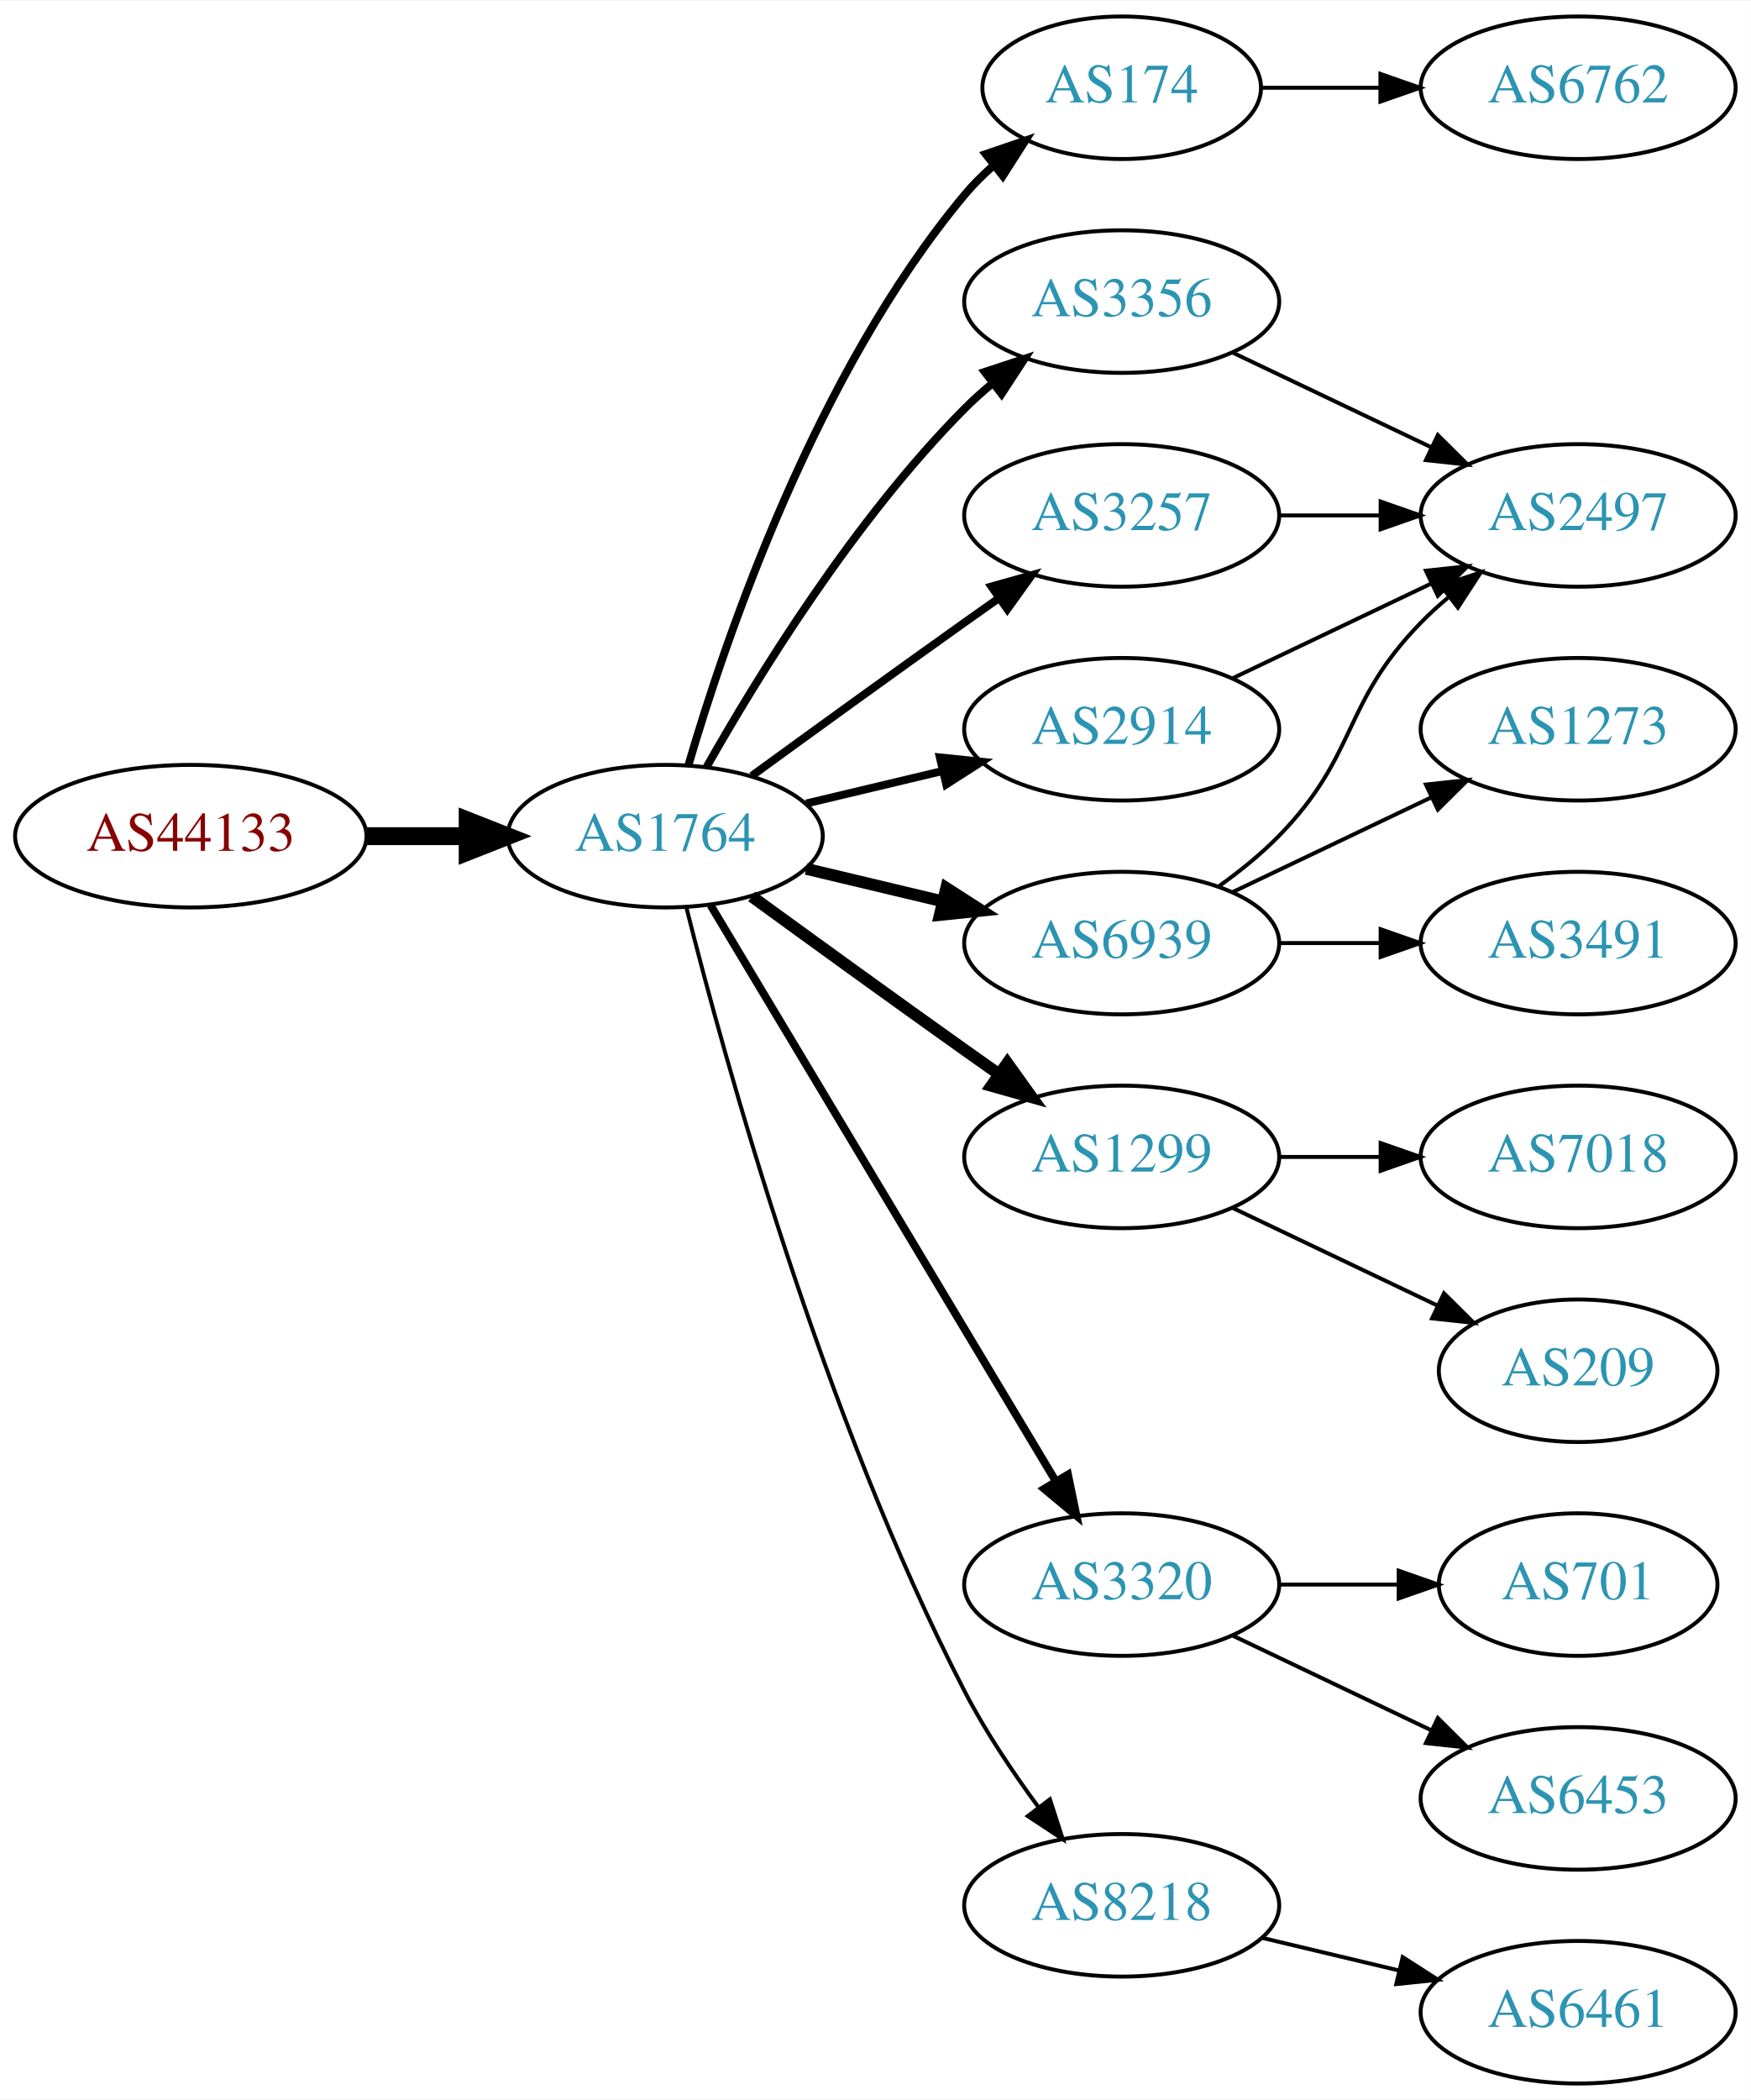
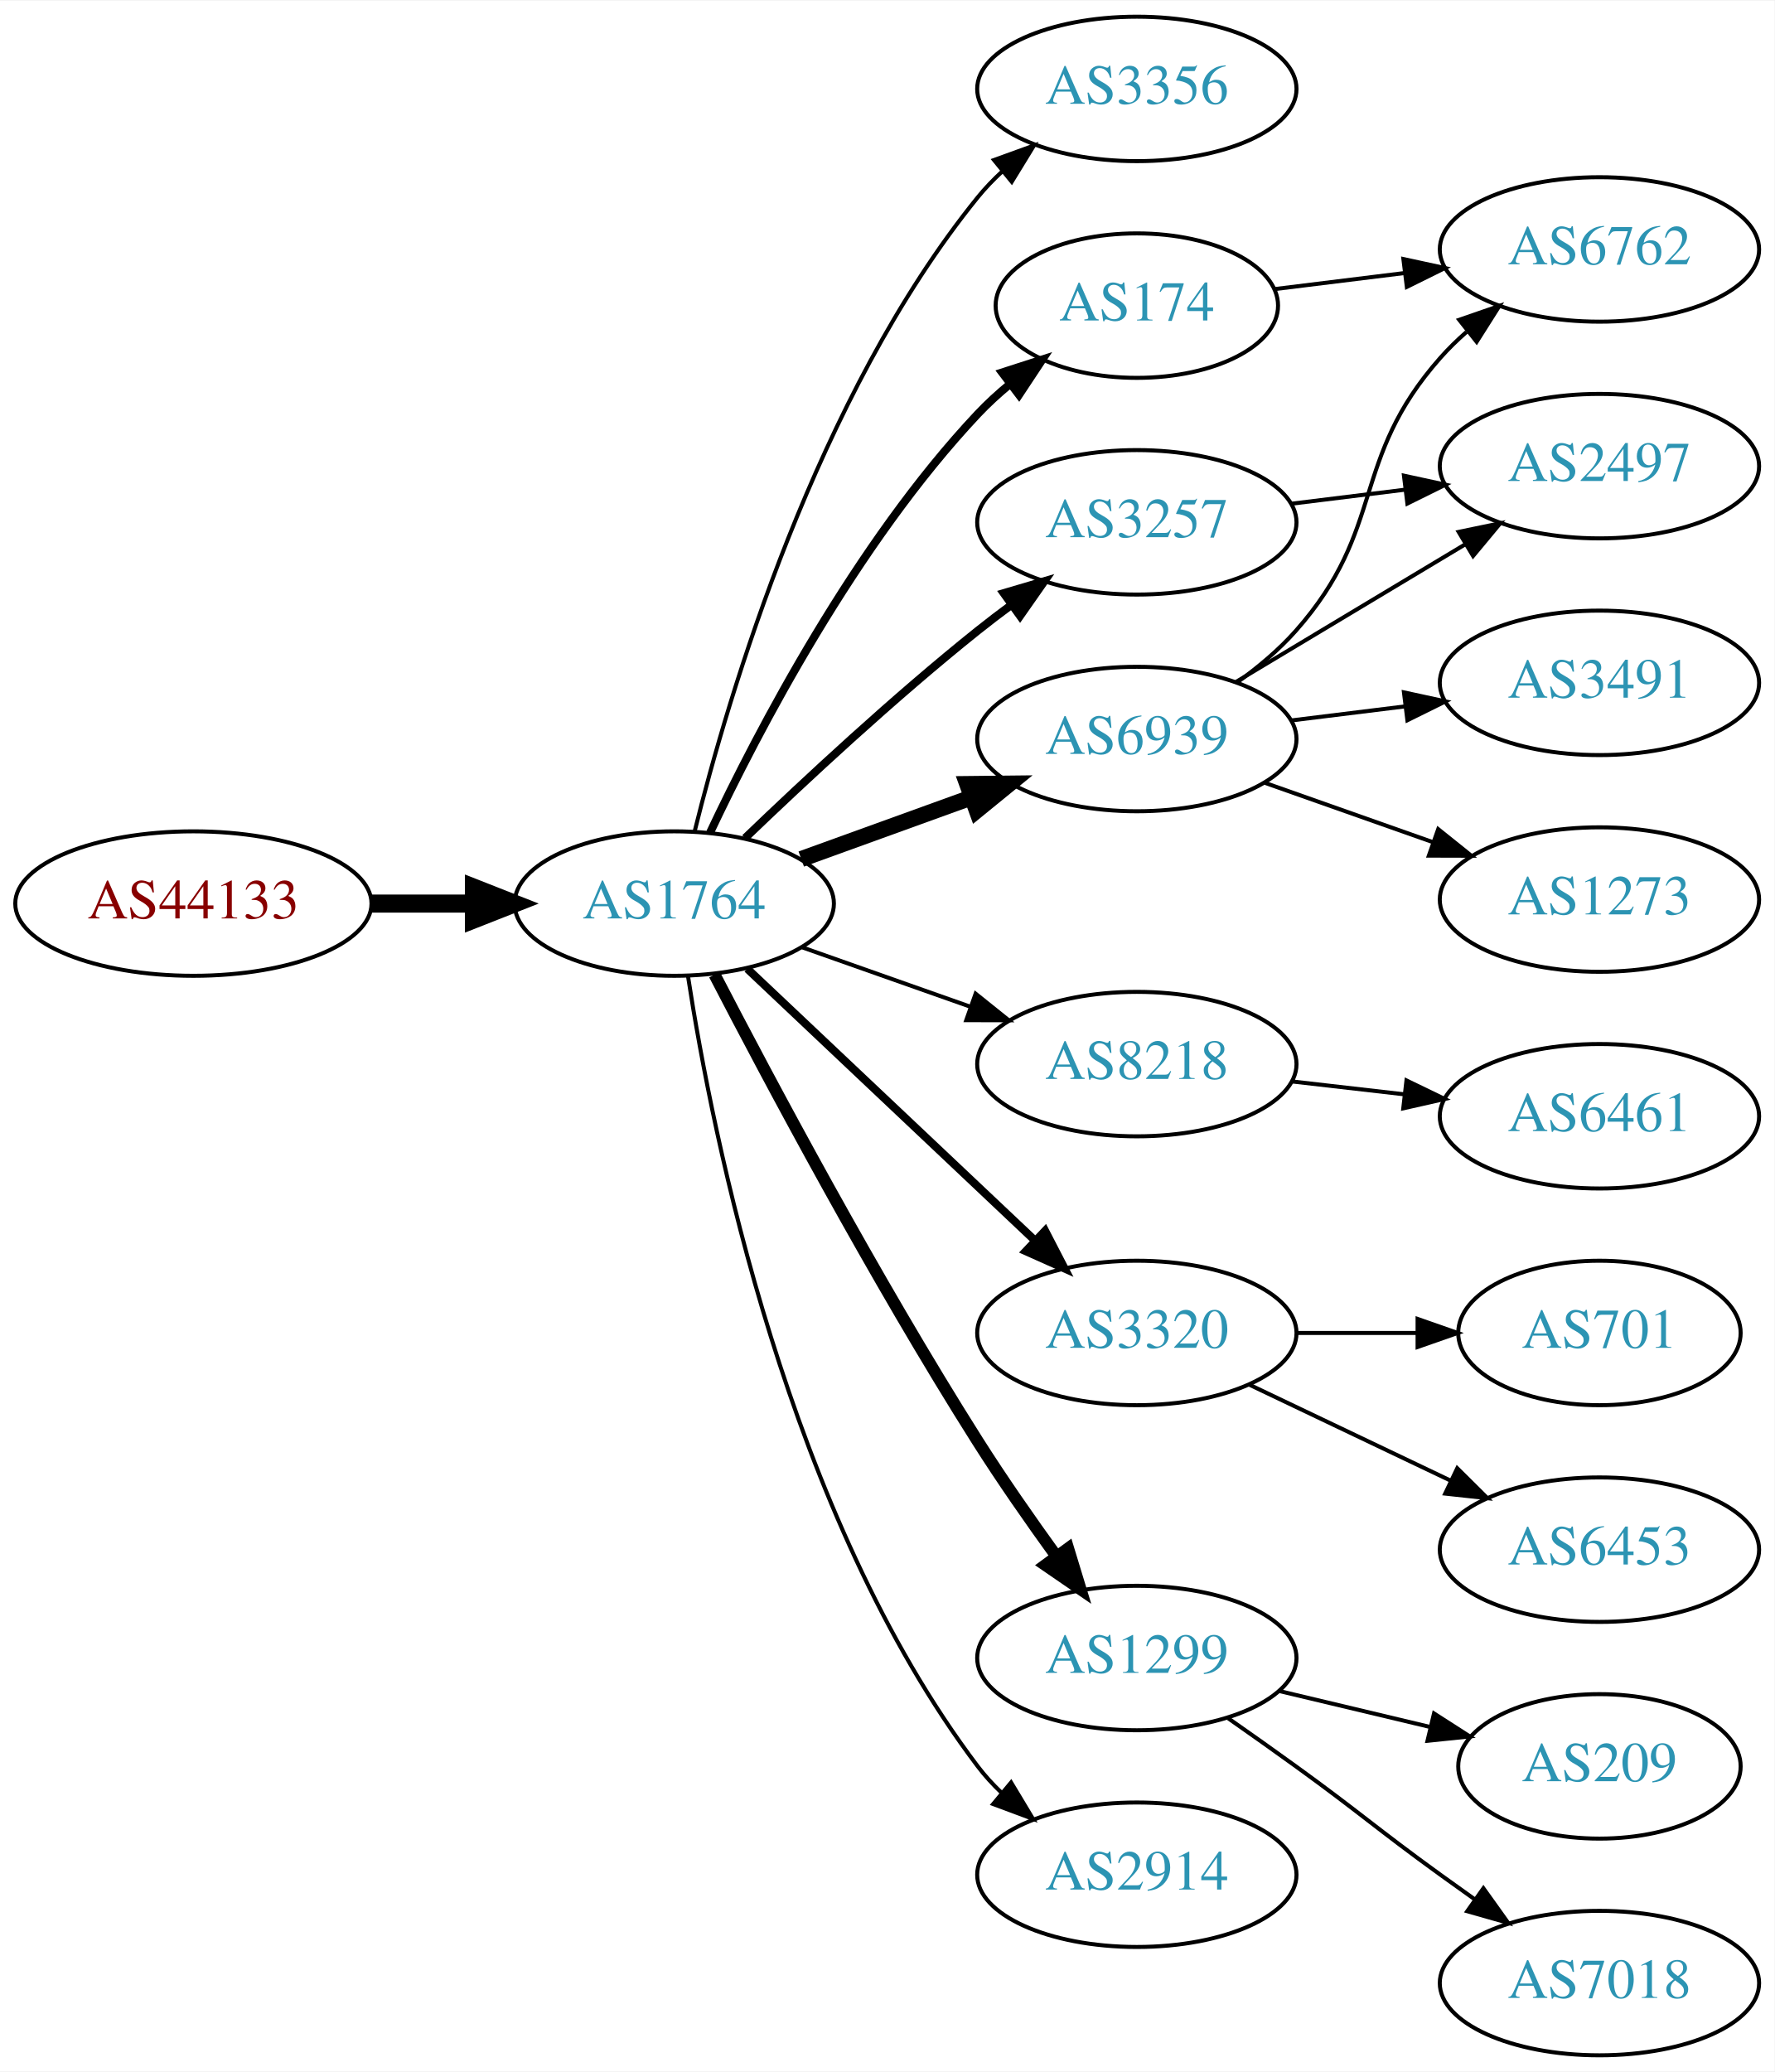
- <svg xmlns="http://www.w3.org/2000/svg" xmlns:xlink="http://www.w3.org/1999/xlink" width="442pt" height="530pt" viewBox="0.00 0.00 442.27 530.00">
-   <g id="graph0" class="graph" transform="scale(1 1) rotate(0) translate(4 526)">
-     <polygon fill="white" stroke="none" points="-4,4 -4,-526 438.271,-526 438.271,4 -4,4" />
+ <svg xmlns="http://www.w3.org/2000/svg" xmlns:xlink="http://www.w3.org/1999/xlink" width="442pt" height="516pt" viewBox="0.00 0.00 442.27 516.00">
+   <g id="graph0" class="graph" transform="scale(1 1) rotate(0) translate(4 512)">
+     <polygon fill="white" stroke="none" points="-4,4 -4,-512 438.271,-512 438.271,4 -4,4" />
    <g id="node1" class="node">
      <g id="a_node1">
        <a xlink:href="/asn/44133" xlink:title="AS44133 ~ IPAX OG [AT]">
-           <ellipse fill="#ffffff" stroke="black" cx="44.196" cy="-315" rx="44.393" ry="18" />
-           <text text-anchor="middle" x="44.196" y="-311.3" font-family="Times,serif" font-size="14.00" fill="#880000">AS44133</text>
+           <ellipse fill="#ffffff" stroke="black" cx="44.196" cy="-287" rx="44.393" ry="18" />
+           <text text-anchor="middle" x="44.196" y="-283.3" font-family="Times,serif" font-size="14.00" fill="#880000">AS44133</text>
        </a>
      </g>
    </g>
    <g id="node2" class="node">
      <g id="a_node2">
        <a xlink:href="/asn/1764" xlink:title="AS1764 ~ NEXTLAYER-AS [AT]">
-           <ellipse fill="#ffffff" stroke="black" cx="164.039" cy="-315" rx="39.794" ry="18" />
-           <text text-anchor="middle" x="164.039" y="-311.3" font-family="Times,serif" font-size="14.00" fill="#2c94b3">AS1764</text>
+           <ellipse fill="#ffffff" stroke="black" cx="164.039" cy="-287" rx="39.794" ry="18" />
+           <text text-anchor="middle" x="164.039" y="-283.3" font-family="Times,serif" font-size="14.00" fill="#2c94b3">AS1764</text>
        </a>
      </g>
    </g>
    <g id="edge1" class="edge">
-       <path fill="none" stroke="black" stroke-width="4.5" d="M88.407,-315C96.72,-315 105.482,-315 113.965,-315" />
-       <polygon fill="black" stroke="black" stroke-width="4.5" points="114.123,-318.938 124.123,-315 114.123,-311.063 114.123,-318.938" />
+       <path fill="none" stroke="black" stroke-width="4.5" d="M88.407,-287C96.72,-287 105.482,-287 113.965,-287" />
+       <polygon fill="black" stroke="black" stroke-width="4.5" points="114.123,-290.938 124.123,-287 114.123,-283.063 114.123,-290.938" />
    </g>
    <g id="node3" class="node">
      <g id="a_node3">
-         <a xlink:href="/asn/174" xlink:title="AS174 ~ Cogent Communications [US]">
-           <ellipse fill="#ffffff" stroke="black" cx="279.332" cy="-504" rx="35.194" ry="18" />
-           <text text-anchor="middle" x="279.332" y="-500.3" font-family="Times,serif" font-size="14.00" fill="#2c94b3">AS174</text>
+         <a xlink:href="/asn/3356" xlink:title="AS3356 ~ Level 3 Parent, LLC [US]">
+           <ellipse fill="#ffffff" stroke="black" cx="279.332" cy="-490" rx="39.794" ry="18" />
+           <text text-anchor="middle" x="279.332" y="-486.3" font-family="Times,serif" font-size="14.00" fill="#2c94b3">AS3356</text>
        </a>
      </g>
    </g>
    <g id="edge2" class="edge">
-       <path fill="none" stroke="black" stroke-width="2" d="M169.913,-333.002C179.227,-364.844 202.043,-431.981 239.685,-477 241.838,-479.574 244.292,-482.017 246.896,-484.303" />
-       <polygon fill="black" stroke="black" stroke-width="2" points="244.98,-487.249 255.007,-490.672 249.303,-481.743 244.98,-487.249" />
+       <path fill="none" stroke="black" d="M169.113,-304.952C177.521,-338.859 199.458,-413.363 239.685,-463 241.521,-465.265 243.594,-467.423 245.803,-469.459" />
+       <polygon fill="black" stroke="black" points="243.729,-472.284 253.69,-475.894 248.154,-466.86 243.729,-472.284" />
    </g>
    <g id="node4" class="node">
      <g id="a_node4">
-         <a xlink:href="/asn/3356" xlink:title="AS3356 ~ Level 3 Parent, LLC [US]">
-           <ellipse fill="#ffffff" stroke="black" cx="279.332" cy="-450" rx="39.794" ry="18" />
-           <text text-anchor="middle" x="279.332" y="-446.3" font-family="Times,serif" font-size="14.00" fill="#2c94b3">AS3356</text>
+         <a xlink:href="/asn/174" xlink:title="AS174 ~ Cogent Communications [US]">
+           <ellipse fill="#ffffff" stroke="black" cx="279.332" cy="-436" rx="35.194" ry="18" />
+           <text text-anchor="middle" x="279.332" y="-432.3" font-family="Times,serif" font-size="14.00" fill="#2c94b3">AS174</text>
        </a>
      </g>
    </g>
    <g id="edge3" class="edge">
-       <path fill="none" stroke="black" stroke-width="2" d="M174.498,-332.49C187.28,-355.096 211.712,-394.886 239.685,-423 241.796,-425.121 244.092,-427.188 246.477,-429.171" />
-       <polygon fill="black" stroke="black" stroke-width="2" points="244.73,-432.242 254.793,-435.556 248.993,-426.69 244.73,-432.242" />
+       <path fill="none" stroke="black" stroke-width="2" d="M172.969,-304.687C184.866,-329.882 209.225,-376.632 239.685,-409 242.115,-411.582 244.828,-414.063 247.66,-416.403" />
+       <polygon fill="black" stroke="black" stroke-width="2" points="245.736,-419.337 255.818,-422.594 249.968,-413.76 245.736,-419.337" />
    </g>
    <g id="node5" class="node">
      <g id="a_node5">
        <a xlink:href="/asn/3257" xlink:title="AS3257 ~ GTT [DE]">
-           <ellipse fill="#ffffff" stroke="black" cx="279.332" cy="-396" rx="39.794" ry="18" />
-           <text text-anchor="middle" x="279.332" y="-392.3" font-family="Times,serif" font-size="14.00" fill="#2c94b3">AS3257</text>
+           <ellipse fill="#ffffff" stroke="black" cx="279.332" cy="-382" rx="39.794" ry="18" />
+           <text text-anchor="middle" x="279.332" y="-378.3" font-family="Times,serif" font-size="14.00" fill="#2c94b3">AS3257</text>
        </a>
      </g>
    </g>
    <g id="edge4" class="edge">
-       <path fill="none" stroke="black" stroke-width="2" d="M185.887,-330.222C200.821,-341.091 221.435,-356.025 239.685,-369 242.506,-371.005 245.449,-373.085 248.397,-375.159" />
-       <polygon fill="black" stroke="black" stroke-width="2" points="246.424,-378.05 256.621,-380.926 250.443,-372.319 246.424,-378.05" />
+       <path fill="none" stroke="black" stroke-width="2" d="M181.682,-303.312C196.458,-317.51 218.871,-338.363 239.685,-355 242.388,-357.161 245.253,-359.344 248.151,-361.484" />
+       <polygon fill="black" stroke="black" stroke-width="2" points="246.143,-364.35 256.306,-367.344 250.228,-358.666 246.143,-364.35" />
    </g>
    <g id="node6" class="node">
      <g id="a_node6">
        <a xlink:href="/asn/6939" xlink:title="AS6939 ~ Hurricane Electric LLC [US]">
-           <ellipse fill="#ffffff" stroke="black" cx="279.332" cy="-288" rx="39.794" ry="18" />
-           <text text-anchor="middle" x="279.332" y="-284.3" font-family="Times,serif" font-size="14.00" fill="#2c94b3">AS6939</text>
+           <ellipse fill="#ffffff" stroke="black" cx="279.332" cy="-328" rx="39.794" ry="18" />
+           <text text-anchor="middle" x="279.332" y="-324.3" font-family="Times,serif" font-size="14.00" fill="#2c94b3">AS6939</text>
        </a>
      </g>
    </g>
    <g id="edge5" class="edge">
-       <path fill="none" stroke="black" stroke-width="3" d="M199.646,-306.752C210.517,-304.162 222.671,-301.265 234.114,-298.538" />
-       <polygon fill="black" stroke="black" stroke-width="3" points="235.02,-301.92 243.936,-296.197 233.397,-295.111 235.02,-301.92" />
+       <path fill="none" stroke="black" stroke-width="4" d="M195.697,-298.095C208.67,-302.79 223.963,-308.324 237.844,-313.348" />
+       <polygon fill="black" stroke="black" stroke-width="4" points="237.054,-316.784 247.648,-316.896 239.436,-310.202 237.054,-316.784" />
    </g>
    <g id="node7" class="node">
      <g id="a_node7">
-         <a xlink:href="/asn/2914" xlink:title="AS2914 ~ NTT America, Inc. [US]">
-           <ellipse fill="#ffffff" stroke="black" cx="279.332" cy="-342" rx="39.794" ry="18" />
-           <text text-anchor="middle" x="279.332" y="-338.3" font-family="Times,serif" font-size="14.00" fill="#2c94b3">AS2914</text>
+         <a xlink:href="/asn/8218" xlink:title="AS8218 ~ legacy Neotelecoms [FR]">
+           <ellipse fill="#ffffff" stroke="black" cx="279.332" cy="-247" rx="39.794" ry="18" />
+           <text text-anchor="middle" x="279.332" y="-243.3" font-family="Times,serif" font-size="14.00" fill="#2c94b3">AS8218</text>
        </a>
      </g>
    </g>
    <g id="edge6" class="edge">
-       <path fill="none" stroke="black" stroke-width="2" d="M199.646,-323.248C210.517,-325.838 222.671,-328.735 234.114,-331.462" />
-       <polygon fill="black" stroke="black" stroke-width="2" points="233.397,-334.889 243.936,-333.803 235.02,-328.08 233.397,-334.889" />
+       <path fill="none" stroke="black" d="M195.996,-276.07C208.86,-271.528 223.966,-266.195 237.702,-261.345" />
+       <polygon fill="black" stroke="black" points="239.147,-264.547 247.411,-257.917 236.816,-257.946 239.147,-264.547" />
    </g>
    <g id="node8" class="node">
      <g id="a_node8">
-         <a xlink:href="/asn/1299" xlink:title="AS1299 ~ Telia Carrier [EU]">
-           <ellipse fill="#ffffff" stroke="black" cx="279.332" cy="-234" rx="39.794" ry="18" />
-           <text text-anchor="middle" x="279.332" y="-230.3" font-family="Times,serif" font-size="14.00" fill="#2c94b3">AS1299</text>
+         <a xlink:href="/asn/3320" xlink:title="AS3320 ~ DTAG [DE]">
+           <ellipse fill="#ffffff" stroke="black" cx="279.332" cy="-180" rx="39.794" ry="18" />
+           <text text-anchor="middle" x="279.332" y="-176.3" font-family="Times,serif" font-size="14.00" fill="#2c94b3">AS3320</text>
        </a>
      </g>
    </g>
    <g id="edge7" class="edge">
-       <path fill="none" stroke="black" stroke-width="3" d="M185.887,-299.778C200.821,-288.909 221.435,-273.975 239.685,-261 242.506,-258.995 245.449,-256.915 248.397,-254.841" />
-       <polygon fill="black" stroke="black" stroke-width="3" points="250.443,-257.681 256.621,-249.074 246.424,-251.95 250.443,-257.681" />
+       <path fill="none" stroke="black" stroke-width="2" d="M182.245,-270.749C201.321,-252.733 232.241,-223.53 253.838,-203.133" />
+       <polygon fill="black" stroke="black" stroke-width="2" points="256.467,-205.464 261.334,-196.053 251.661,-200.375 256.467,-205.464" />
    </g>
    <g id="node9" class="node">
      <g id="a_node9">
-         <a xlink:href="/asn/3320" xlink:title="AS3320 ~ DTAG [DE]">
-           <ellipse fill="#ffffff" stroke="black" cx="279.332" cy="-126" rx="39.794" ry="18" />
-           <text text-anchor="middle" x="279.332" y="-122.3" font-family="Times,serif" font-size="14.00" fill="#2c94b3">AS3320</text>
+         <a xlink:href="/asn/1299" xlink:title="AS1299 ~ Telia Carrier [EU]">
+           <ellipse fill="#ffffff" stroke="black" cx="279.332" cy="-99" rx="39.794" ry="18" />
+           <text text-anchor="middle" x="279.332" y="-95.3" font-family="Times,serif" font-size="14.00" fill="#2c94b3">AS1299</text>
        </a>
      </g>
    </g>
    <g id="edge8" class="edge">
-       <path fill="none" stroke="black" stroke-width="2" d="M175.494,-297.558C195.475,-264.225 239.18,-191.314 262.666,-152.134" />
-       <polygon fill="black" stroke="black" stroke-width="2" points="265.762,-153.776 267.902,-143.4 259.758,-150.177 265.762,-153.776" />
+       <path fill="none" stroke="black" stroke-width="3" d="M174.087,-269.288C187.55,-243.29 214.032,-193.492 239.685,-153 245.763,-143.406 252.887,-133.199 259.351,-124.272" />
+       <polygon fill="black" stroke="black" stroke-width="3" points="262.202,-126.301 265.29,-116.166 256.556,-122.164 262.202,-126.301" />
    </g>
    <g id="node10" class="node">
      <g id="a_node10">
-         <a xlink:href="/asn/8218" xlink:title="AS8218 ~ legacy Neotelecoms [FR]">
+         <a xlink:href="/asn/2914" xlink:title="AS2914 ~ NTT America, Inc. [US]">
          <ellipse fill="#ffffff" stroke="black" cx="279.332" cy="-45" rx="39.794" ry="18" />
-           <text text-anchor="middle" x="279.332" y="-41.3" font-family="Times,serif" font-size="14.00" fill="#2c94b3">AS8218</text>
+           <text text-anchor="middle" x="279.332" y="-41.3" font-family="Times,serif" font-size="14.00" fill="#2c94b3">AS2914</text>
        </a>
      </g>
    </g>
    <g id="edge9" class="edge">
-       <path fill="none" stroke="black" d="M169.388,-296.934C178.942,-258.918 203.803,-168.439 239.685,-99 244.899,-88.91 251.823,-78.589 258.369,-69.709" />
-       <polygon fill="black" stroke="black" points="261.198,-71.771 264.461,-61.691 255.625,-67.536 261.198,-71.771" />
+       <path fill="none" stroke="black" d="M167.484,-268.8C173.551,-229.365 192.371,-134.553 239.685,-72 241.444,-69.674 243.462,-67.473 245.632,-65.407" />
+       <polygon fill="black" stroke="black" points="247.991,-67.998 253.447,-58.916 243.518,-62.614 247.991,-67.998" />
+     </g>
+     <g id="node13" class="node">
+       <g id="a_node13">
+         <a xlink:href="/asn/6762" xlink:title="AS6762 ~ TELECOM ITALIA SPARKLE S.p.A. [IT]">
+           <ellipse fill="#ffffff" stroke="black" cx="394.625" cy="-450" rx="39.794" ry="18" />
+           <text text-anchor="middle" x="394.625" y="-446.3" font-family="Times,serif" font-size="14.00" fill="#2c94b3">AS6762</text>
+         </a>
+       </g>
+     </g>
+     <g id="edge18" class="edge">
+       <path fill="none" stroke="black" d="M313.71,-440.125C323.801,-441.372 335.084,-442.766 345.919,-444.105" />
+       <polygon fill="black" stroke="black" points="345.762,-447.612 356.116,-445.365 346.621,-440.665 345.762,-447.612" />
    </g>
    <g id="node11" class="node">
      <g id="a_node11">
-         <a xlink:href="/asn/6762" xlink:title="AS6762 ~ TELECOM ITALIA SPARKLE S.p.A. [IT]">
-           <ellipse fill="#ffffff" stroke="black" cx="394.625" cy="-504" rx="39.794" ry="18" />
-           <text text-anchor="middle" x="394.625" y="-500.3" font-family="Times,serif" font-size="14.00" fill="#2c94b3">AS6762</text>
-         </a>
-       </g>
-     </g>
-     <g id="edge10" class="edge">
-       <path fill="none" stroke="black" d="M314.631,-504C324.008,-504 334.358,-504 344.393,-504" />
-       <polygon fill="black" stroke="black" points="344.681,-507.5 354.681,-504 344.681,-500.5 344.681,-507.5" />
-     </g>
-     <g id="node12" class="node">
-       <g id="a_node12">
        <a xlink:href="/asn/2497" xlink:title="AS2497 ~ Internet Initiative Japan Inc. [JP]">
          <ellipse fill="#ffffff" stroke="black" cx="394.625" cy="-396" rx="39.794" ry="18" />
          <text text-anchor="middle" x="394.625" y="-392.3" font-family="Times,serif" font-size="14.00" fill="#2c94b3">AS2497</text>
        </a>
      </g>
    </g>
-     <g id="edge15" class="edge">
-       <path fill="none" stroke="black" d="M307.468,-437.066C322.462,-429.919 341.283,-420.948 357.506,-413.215" />
-       <polygon fill="black" stroke="black" points="359.188,-416.291 366.71,-408.829 356.177,-409.972 359.188,-416.291" />
+     <g id="edge10" class="edge">
+       <path fill="none" stroke="black" d="M317.742,-386.623C326.83,-387.746 336.667,-388.962 346.152,-390.134" />
+       <polygon fill="black" stroke="black" points="345.9,-393.629 356.254,-391.382 346.758,-386.682 345.9,-393.629" />
+     </g>
+     <g id="edge13" class="edge">
+       <path fill="none" stroke="black" d="M304.082,-342.255C320.698,-352.229 343.094,-365.671 361.331,-376.617" />
+       <polygon fill="black" stroke="black" points="359.531,-379.618 369.906,-381.764 363.133,-373.616 359.531,-379.618" />
+     </g>
+     <g id="node12" class="node">
+       <g id="a_node12">
+         <a xlink:href="/asn/1273" xlink:title="AS1273 ~ Vodafone Group PLC [EU]">
+           <ellipse fill="#ffffff" stroke="black" cx="394.625" cy="-288" rx="39.794" ry="18" />
+           <text text-anchor="middle" x="394.625" y="-284.3" font-family="Times,serif" font-size="14.00" fill="#2c94b3">AS1273</text>
+         </a>
+       </g>
    </g>
    <g id="edge11" class="edge">
-       <path fill="none" stroke="black" d="M319.004,-396C327.207,-396 335.971,-396 344.503,-396" />
-       <polygon fill="black" stroke="black" points="344.742,-399.5 354.742,-396 344.742,-392.5 344.742,-399.5" />
-     </g>
-     <g id="edge13" class="edge">
-       <path fill="none" stroke="black" d="M303.926,-302.389C309.182,-306.148 314.513,-310.437 318.978,-315 339.151,-335.617 334.806,-348.383 354.978,-369 357.071,-371.139 359.354,-373.218 361.731,-375.21" />
-       <polygon fill="black" stroke="black" points="359.974,-378.275 370.031,-381.611 364.249,-372.732 359.974,-378.275" />
-     </g>
-     <g id="node13" class="node">
-       <g id="a_node13">
-         <a xlink:href="/asn/1273" xlink:title="AS1273 ~ Vodafone Group PLC [EU]">
-           <ellipse fill="#ffffff" stroke="black" cx="394.625" cy="-342" rx="39.794" ry="18" />
-           <text text-anchor="middle" x="394.625" y="-338.3" font-family="Times,serif" font-size="14.00" fill="#2c94b3">AS1273</text>
-         </a>
-       </g>
+       <path fill="none" stroke="black" d="M311.289,-317.07C324.153,-312.528 339.259,-307.195 352.995,-302.345" />
+       <polygon fill="black" stroke="black" points="354.44,-305.547 362.704,-298.917 352.109,-298.946 354.44,-305.547" />
    </g>
    <g id="edge12" class="edge">
-       <path fill="none" stroke="black" d="M307.468,-300.934C322.462,-308.081 341.283,-317.052 357.506,-324.785" />
-       <polygon fill="black" stroke="black" points="356.177,-328.028 366.71,-329.171 359.188,-321.709 356.177,-328.028" />
+       <path fill="none" stroke="black" d="M304.268,-342.071C309.51,-345.842 314.75,-350.217 318.978,-355 341.628,-380.62 332.328,-397.38 354.978,-423 356.96,-425.242 359.164,-427.394 361.487,-429.437" />
+       <polygon fill="black" stroke="black" points="359.675,-432.466 369.688,-435.929 364.02,-426.978 359.675,-432.466" />
    </g>
    <g id="node14" class="node">
      <g id="a_node14">
        <a xlink:href="/asn/3491" xlink:title="AS3491 ~ PCCW Global, Inc. [US]">
-           <ellipse fill="#ffffff" stroke="black" cx="394.625" cy="-288" rx="39.794" ry="18" />
-           <text text-anchor="middle" x="394.625" y="-284.3" font-family="Times,serif" font-size="14.00" fill="#2c94b3">AS3491</text>
+           <ellipse fill="#ffffff" stroke="black" cx="394.625" cy="-342" rx="39.794" ry="18" />
+           <text text-anchor="middle" x="394.625" y="-338.3" font-family="Times,serif" font-size="14.00" fill="#2c94b3">AS3491</text>
        </a>
      </g>
    </g>
    <g id="edge14" class="edge">
-       <path fill="none" stroke="black" d="M319.004,-288C327.207,-288 335.971,-288 344.503,-288" />
-       <polygon fill="black" stroke="black" points="344.742,-291.5 354.742,-288 344.742,-284.5 344.742,-291.5" />
-     </g>
-     <g id="edge16" class="edge">
-       <path fill="none" stroke="black" d="M307.468,-354.934C322.462,-362.081 341.283,-371.052 357.506,-378.785" />
-       <polygon fill="black" stroke="black" points="356.177,-382.028 366.71,-383.171 359.188,-375.709 356.177,-382.028" />
+       <path fill="none" stroke="black" d="M317.742,-332.623C326.83,-333.746 336.667,-334.962 346.152,-336.134" />
+       <polygon fill="black" stroke="black" points="345.9,-339.629 356.254,-337.382 346.758,-332.682 345.9,-339.629" />
    </g>
    <g id="node15" class="node">
      <g id="a_node15">
-         <a xlink:href="/asn/7018" xlink:title="AS7018 ~ AT&amp;T Services, Inc. [US]">
+         <a xlink:href="/asn/6461" xlink:title="AS6461 ~ Zayo Bandwidth [US]">
          <ellipse fill="#ffffff" stroke="black" cx="394.625" cy="-234" rx="39.794" ry="18" />
-           <text text-anchor="middle" x="394.625" y="-230.3" font-family="Times,serif" font-size="14.00" fill="#2c94b3">AS7018</text>
-         </a>
-       </g>
-     </g>
-     <g id="edge17" class="edge">
-       <path fill="none" stroke="black" d="M319.004,-234C327.207,-234 335.971,-234 344.503,-234" />
-       <polygon fill="black" stroke="black" points="344.742,-237.5 354.742,-234 344.742,-230.5 344.742,-237.5" />
+           <text text-anchor="middle" x="394.625" y="-230.3" font-family="Times,serif" font-size="14.00" fill="#2c94b3">AS6461</text>
+         </a>
+       </g>
+     </g>
+     <g id="edge15" class="edge">
+       <path fill="none" stroke="black" d="M318.057,-242.671C327.038,-241.641 336.737,-240.528 346.094,-239.454" />
+       <polygon fill="black" stroke="black" points="346.529,-242.927 356.064,-238.31 345.731,-235.973 346.529,-242.927" />
    </g>
    <g id="node16" class="node">
      <g id="a_node16">
-         <a xlink:href="/asn/209" xlink:title="AS209 ~ CenturyLink Communications, LLC [US]">
-           <ellipse fill="#ffffff" stroke="black" cx="394.625" cy="-180" rx="35.194" ry="18" />
-           <text text-anchor="middle" x="394.625" y="-176.3" font-family="Times,serif" font-size="14.00" fill="#2c94b3">AS209</text>
-         </a>
-       </g>
-     </g>
-     <g id="edge18" class="edge">
-       <path fill="none" stroke="black" d="M307.468,-221.066C322.9,-213.71 342.385,-204.423 358.92,-196.541" />
-       <polygon fill="black" stroke="black" points="360.741,-199.551 368.262,-192.089 357.729,-193.232 360.741,-199.551" />
+         <a xlink:href="/asn/6453" xlink:title="AS6453 ~ TATA COMMUNICATIONS (AMERICA) INC [US]">
+           <ellipse fill="#ffffff" stroke="black" cx="394.625" cy="-126" rx="39.794" ry="18" />
+           <text text-anchor="middle" x="394.625" y="-122.3" font-family="Times,serif" font-size="14.00" fill="#2c94b3">AS6453</text>
+         </a>
+       </g>
+     </g>
+     <g id="edge16" class="edge">
+       <path fill="none" stroke="black" d="M307.468,-167.066C322.462,-159.919 341.283,-150.948 357.506,-143.215" />
+       <polygon fill="black" stroke="black" points="359.188,-146.291 366.71,-138.829 356.177,-139.972 359.188,-146.291" />
    </g>
    <g id="node17" class="node">
      <g id="a_node17">
        <a xlink:href="/asn/701" xlink:title="AS701 ~ UUNET [US]">
-           <ellipse fill="#ffffff" stroke="black" cx="394.625" cy="-126" rx="35.194" ry="18" />
-           <text text-anchor="middle" x="394.625" y="-122.3" font-family="Times,serif" font-size="14.00" fill="#2c94b3">AS701</text>
-         </a>
-       </g>
-     </g>
-     <g id="edge19" class="edge">
-       <path fill="none" stroke="black" d="M319.004,-126C328.709,-126 339.2,-126 349.163,-126" />
-       <polygon fill="black" stroke="black" points="349.299,-129.5 359.299,-126 349.299,-122.5 349.299,-129.5" />
+           <ellipse fill="#ffffff" stroke="black" cx="394.625" cy="-180" rx="35.194" ry="18" />
+           <text text-anchor="middle" x="394.625" y="-176.3" font-family="Times,serif" font-size="14.00" fill="#2c94b3">AS701</text>
+         </a>
+       </g>
+     </g>
+     <g id="edge17" class="edge">
+       <path fill="none" stroke="black" d="M319.004,-180C328.709,-180 339.2,-180 349.163,-180" />
+       <polygon fill="black" stroke="black" points="349.299,-183.5 359.299,-180 349.299,-176.5 349.299,-183.5" />
    </g>
    <g id="node18" class="node">
      <g id="a_node18">
-         <a xlink:href="/asn/6453" xlink:title="AS6453 ~ TATA COMMUNICATIONS (AMERICA) INC [US]">
-           <ellipse fill="#ffffff" stroke="black" cx="394.625" cy="-72" rx="39.794" ry="18" />
-           <text text-anchor="middle" x="394.625" y="-68.3" font-family="Times,serif" font-size="14.00" fill="#2c94b3">AS6453</text>
-         </a>
-       </g>
-     </g>
-     <g id="edge20" class="edge">
-       <path fill="none" stroke="black" d="M307.468,-113.066C322.462,-105.919 341.283,-96.948 357.506,-89.215" />
-       <polygon fill="black" stroke="black" points="359.188,-92.291 366.71,-84.829 356.177,-85.972 359.188,-92.291" />
+         <a xlink:href="/asn/7018" xlink:title="AS7018 ~ AT&amp;T Services, Inc. [US]">
+           <ellipse fill="#ffffff" stroke="black" cx="394.625" cy="-18" rx="39.794" ry="18" />
+           <text text-anchor="middle" x="394.625" y="-14.3" font-family="Times,serif" font-size="14.00" fill="#2c94b3">AS7018</text>
+         </a>
+       </g>
+     </g>
+     <g id="edge19" class="edge">
+       <path fill="none" stroke="black" d="M302.089,-83.991C307.623,-80.121 313.542,-75.936 318.978,-72 335.178,-60.271 338.778,-56.729 354.978,-45 357.781,-42.971 360.712,-40.875 363.653,-38.791" />
+       <polygon fill="black" stroke="black" points="365.704,-41.627 371.868,-33.009 361.675,-35.903 365.704,-41.627" />
    </g>
    <g id="node19" class="node">
      <g id="a_node19">
-         <a xlink:href="/asn/6461" xlink:title="AS6461 ~ Zayo Bandwidth [US]">
-           <ellipse fill="#ffffff" stroke="black" cx="394.625" cy="-18" rx="39.794" ry="18" />
-           <text text-anchor="middle" x="394.625" y="-14.3" font-family="Times,serif" font-size="14.00" fill="#2c94b3">AS6461</text>
-         </a>
-       </g>
-     </g>
-     <g id="edge21" class="edge">
-       <path fill="none" stroke="black" d="M314.939,-36.752C325.81,-34.162 337.964,-31.265 349.407,-28.538" />
-       <polygon fill="black" stroke="black" points="350.313,-31.92 359.229,-26.197 348.69,-25.111 350.313,-31.92" />
+         <a xlink:href="/asn/209" xlink:title="AS209 ~ CenturyLink Communications, LLC [US]">
+           <ellipse fill="#ffffff" stroke="black" cx="394.625" cy="-72" rx="35.194" ry="18" />
+           <text text-anchor="middle" x="394.625" y="-68.3" font-family="Times,serif" font-size="14.00" fill="#2c94b3">AS209</text>
+         </a>
+       </g>
+     </g>
+     <g id="edge20" class="edge">
+       <path fill="none" stroke="black" d="M314.939,-90.752C326.733,-87.942 340.038,-84.771 352.306,-81.847" />
+       <polygon fill="black" stroke="black" points="353.394,-85.186 362.311,-79.463 351.772,-78.376 353.394,-85.186" />
    </g>
  </g>
</svg>
